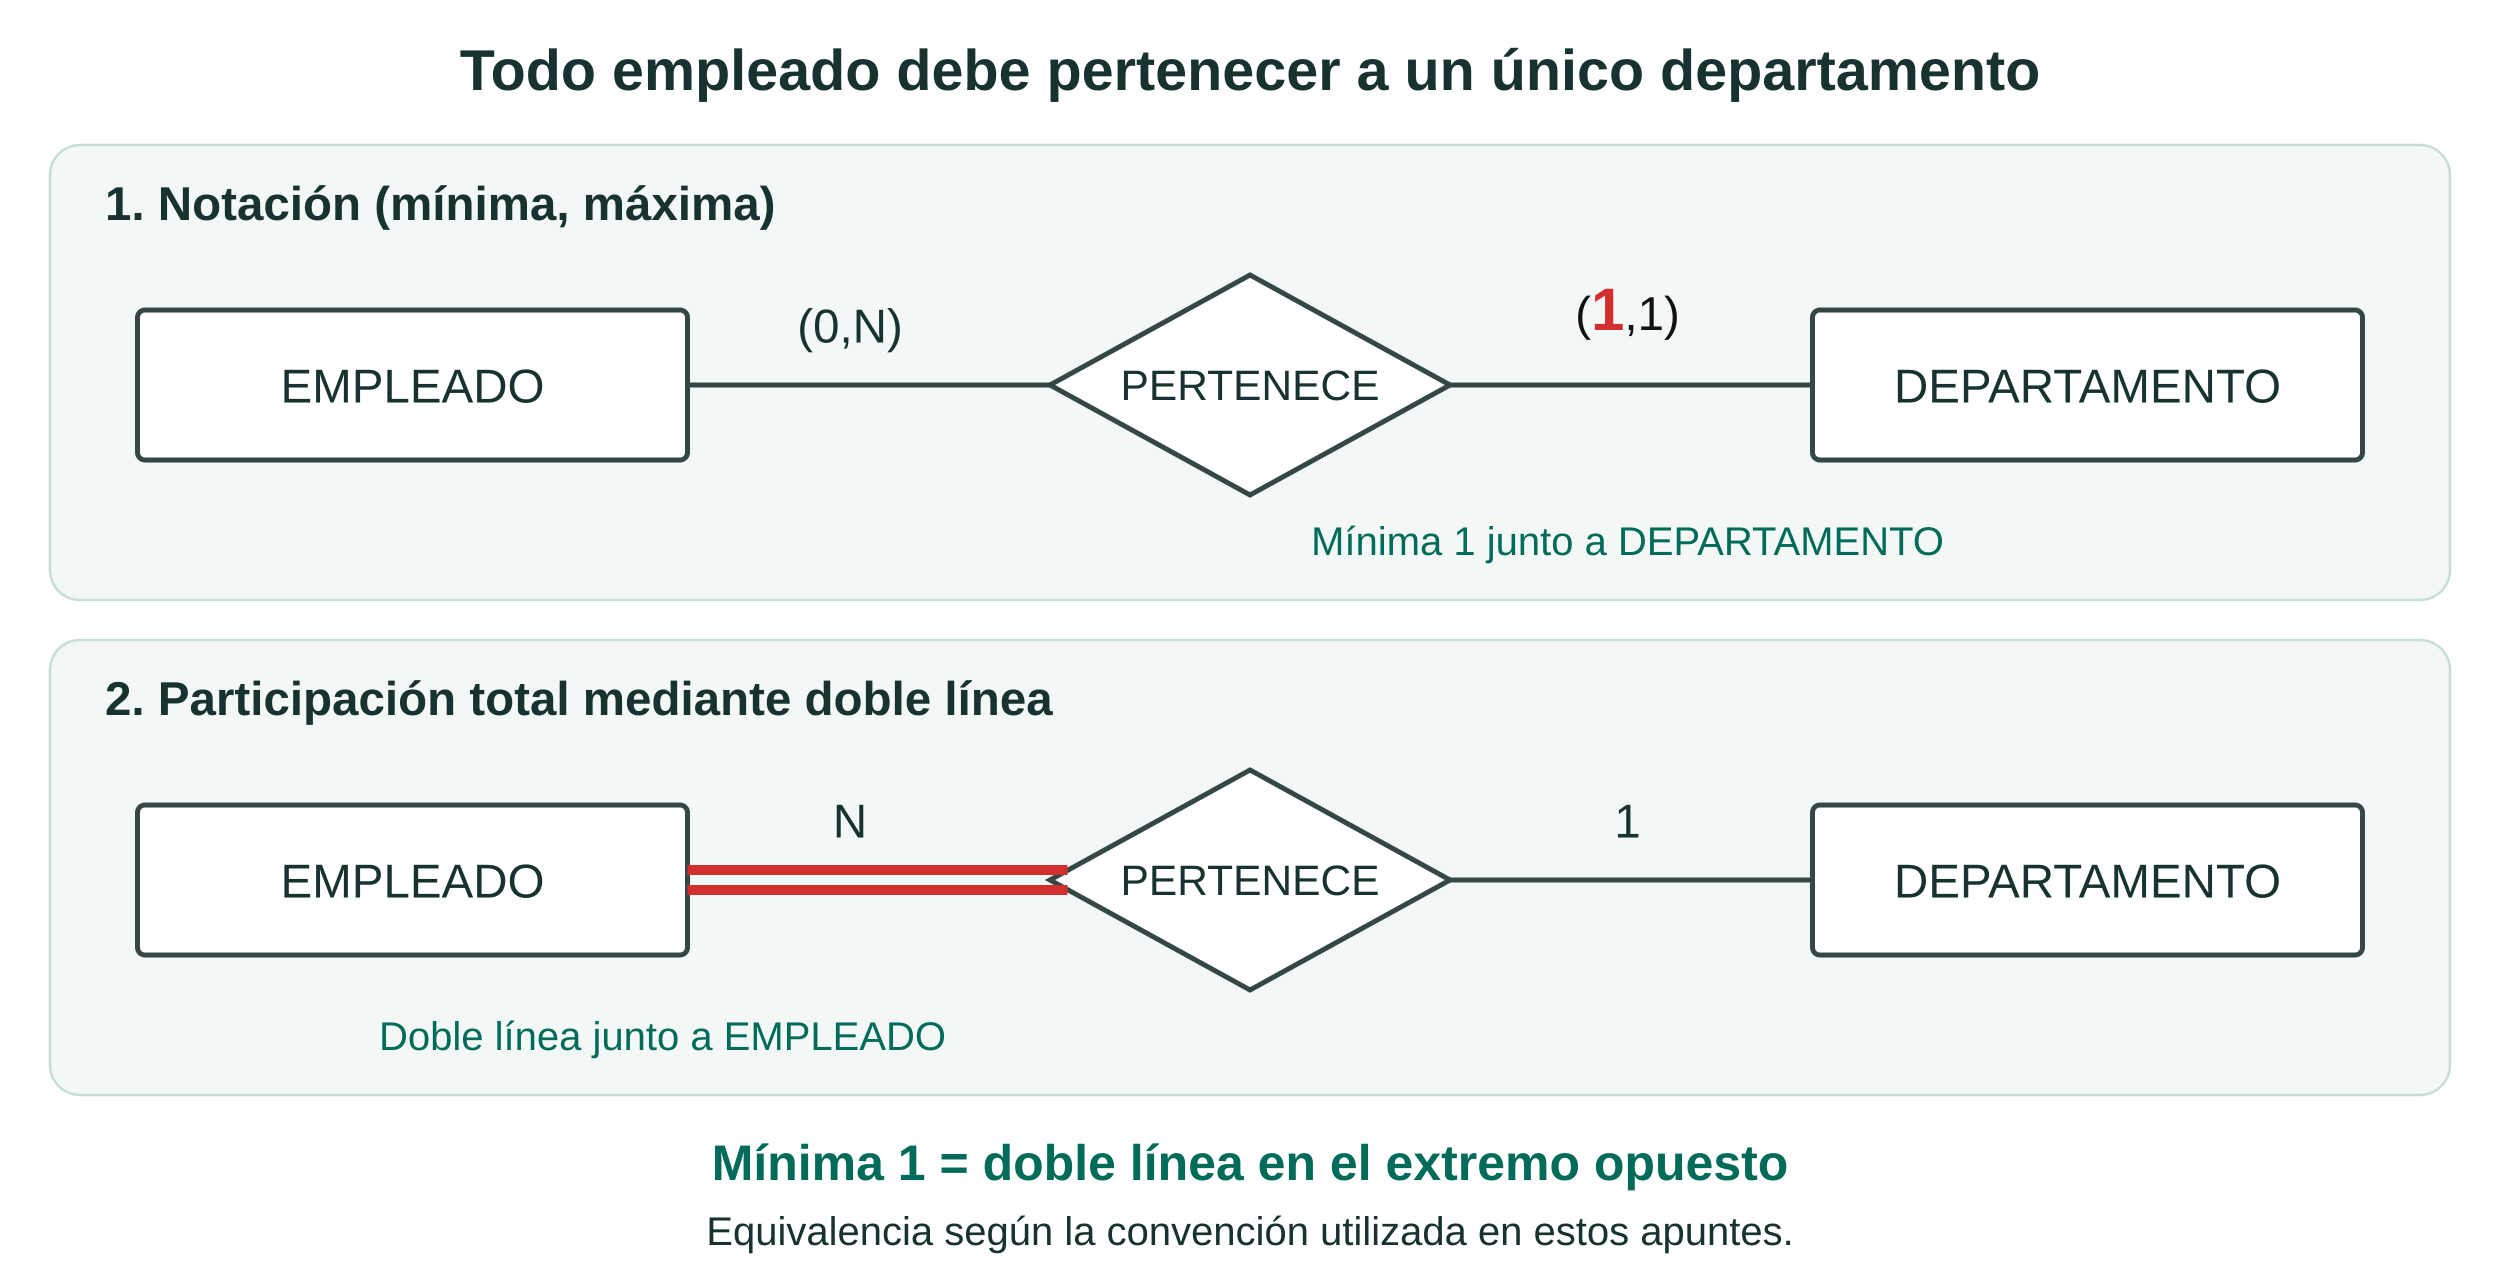
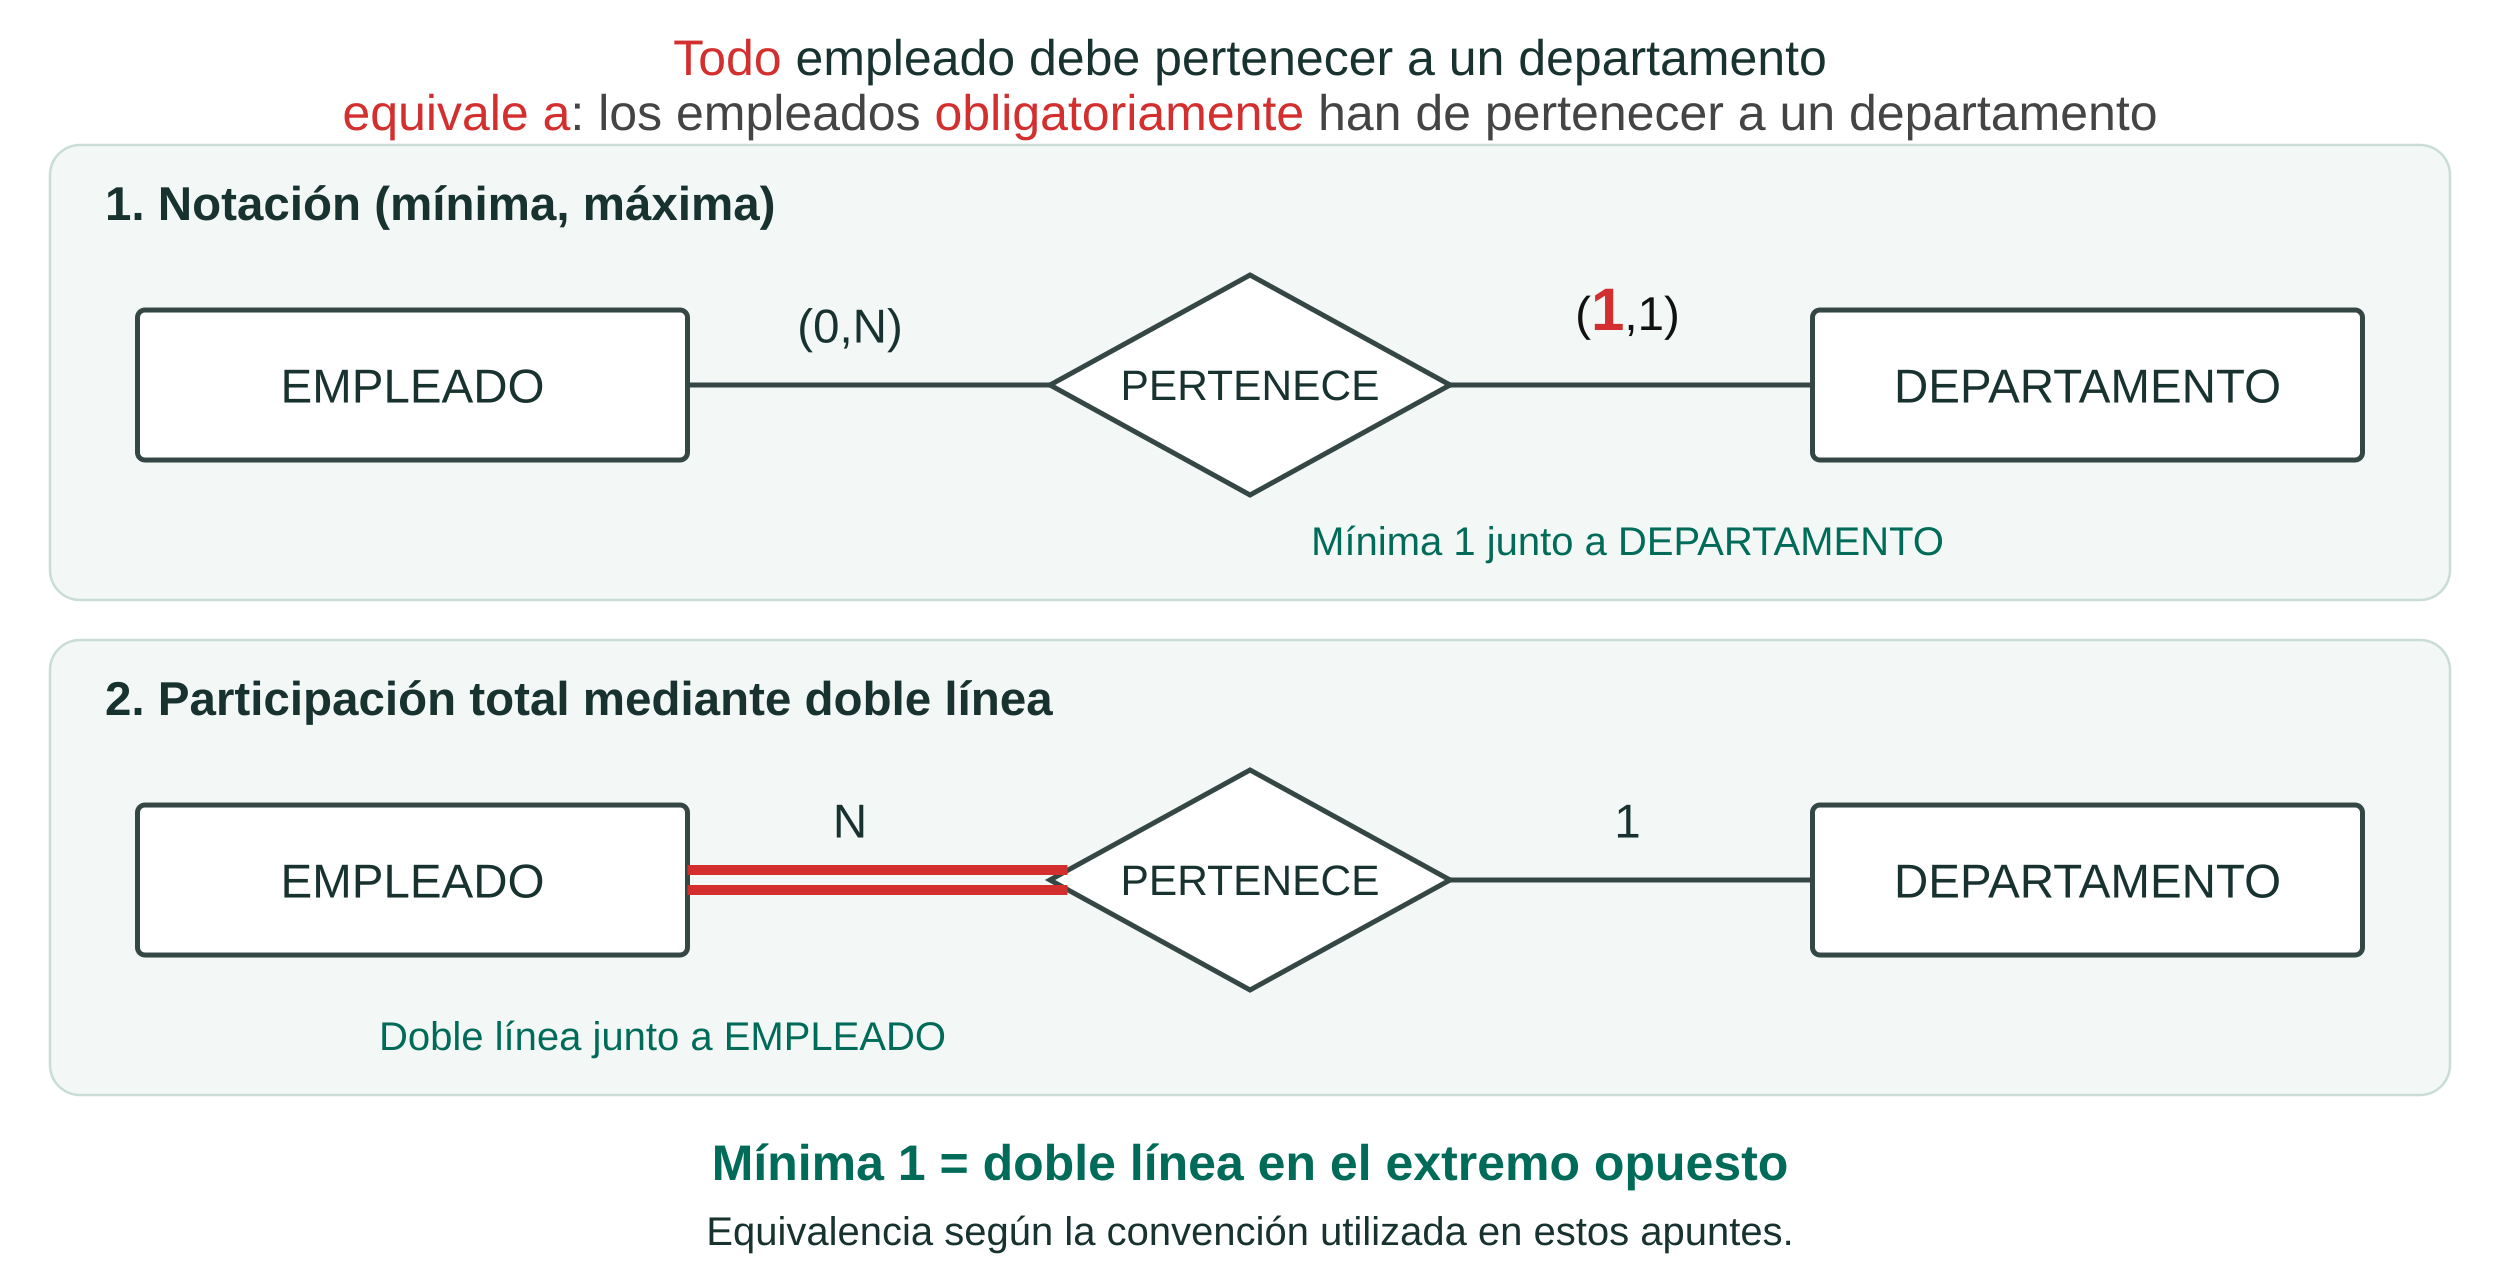
<svg xmlns="http://www.w3.org/2000/svg" width="1000" height="510" viewBox="0 0 1000 510" role="img" aria-labelledby="title desc">
  <rect width="1000" height="510" fill="white" />
  <g font-family="Arial, sans-serif" fill="#18332f">
-     <text x="500" y="36" text-anchor="middle" font-size="23" font-weight="700">Todo empleado debe pertenecer a un único departamento</text>
+     <text x="500" y="30" text-anchor="middle" font-size="20">
+       <tspan fill="#d32f2f">Todo</tspan> empleado debe pertenecer a un departamento</text>
+     <text x="500" y="52" text-anchor="middle" font-size="20" fill="#444444">
+       <tspan fill="#d32f2f">equivale a</tspan>: los empleados <tspan fill="#d32f2f">obligatoriamente</tspan> han de pertenecer a un departamento</text>
    <rect x="20" y="58" width="960" height="182" rx="12" fill="#f3f8f7" stroke="#c9dcd8" />
    <text x="42" y="88" font-size="19" font-weight="700">1. Notación (mínima, máxima)</text>
    <g stroke="#344744" stroke-width="2" fill="white">
      <rect x="55" y="124" width="220" height="60" rx="3" />
      <path d="M500 110 L580 154 L500 198 L420 154 Z" />
      <rect x="725" y="124" width="220" height="60" rx="3" />
      <path d="M275 154 H420 M580 154 H725" fill="none" />
    </g>
    <g text-anchor="middle" font-size="19">
      <text x="165" y="161">EMPLEADO</text>
      <text x="500" y="160" font-size="17">PERTENECE</text>
      <text x="835" y="161">DEPARTAMENTO</text>
      <text x="340" y="137">(0,N)</text>
      <text x="651" y="132" fill="#111111">(<tspan fill="#d32f2f" font-size="24" font-weight="700">1</tspan>,1)</text>
      <text x="651" y="222" font-size="16" fill="#006b58">Mínima 1 junto a DEPARTAMENTO</text>
    </g>
    <rect x="20" y="256" width="960" height="182" rx="12" fill="#f3f8f7" stroke="#c9dcd8" />
    <text x="42" y="286" font-size="19" font-weight="700">2. Participación total mediante doble línea</text>
    <g stroke="#344744" stroke-width="2" fill="white">
      <rect x="55" y="322" width="220" height="60" rx="3" />
      <path d="M500 308 L580 352 L500 396 L420 352 Z" />
      <rect x="725" y="322" width="220" height="60" rx="3" />
      <path d="M580 352 H725" fill="none" />
    </g>
    <path d="M275 348 H427 M275 356 H427" fill="none" stroke="#d32f2f" stroke-width="4" />
    <g text-anchor="middle" font-size="19">
      <text x="165" y="359">EMPLEADO</text>
      <text x="500" y="358" font-size="17">PERTENECE</text>
      <text x="835" y="359">DEPARTAMENTO</text>
      <text x="340" y="335">N</text>
      <text x="651" y="335">1</text>
      <text x="265" y="420" font-size="16" fill="#006b58">Doble línea junto a EMPLEADO</text>
    </g>
    <text x="500" y="472" text-anchor="middle" font-size="20" fill="#006b58" font-weight="700">Mínima 1 = doble línea en el extremo opuesto</text>
    <text x="500" y="498" text-anchor="middle" font-size="16">Equivalencia según la convención utilizada en estos apuntes.</text>
  </g>
</svg>
